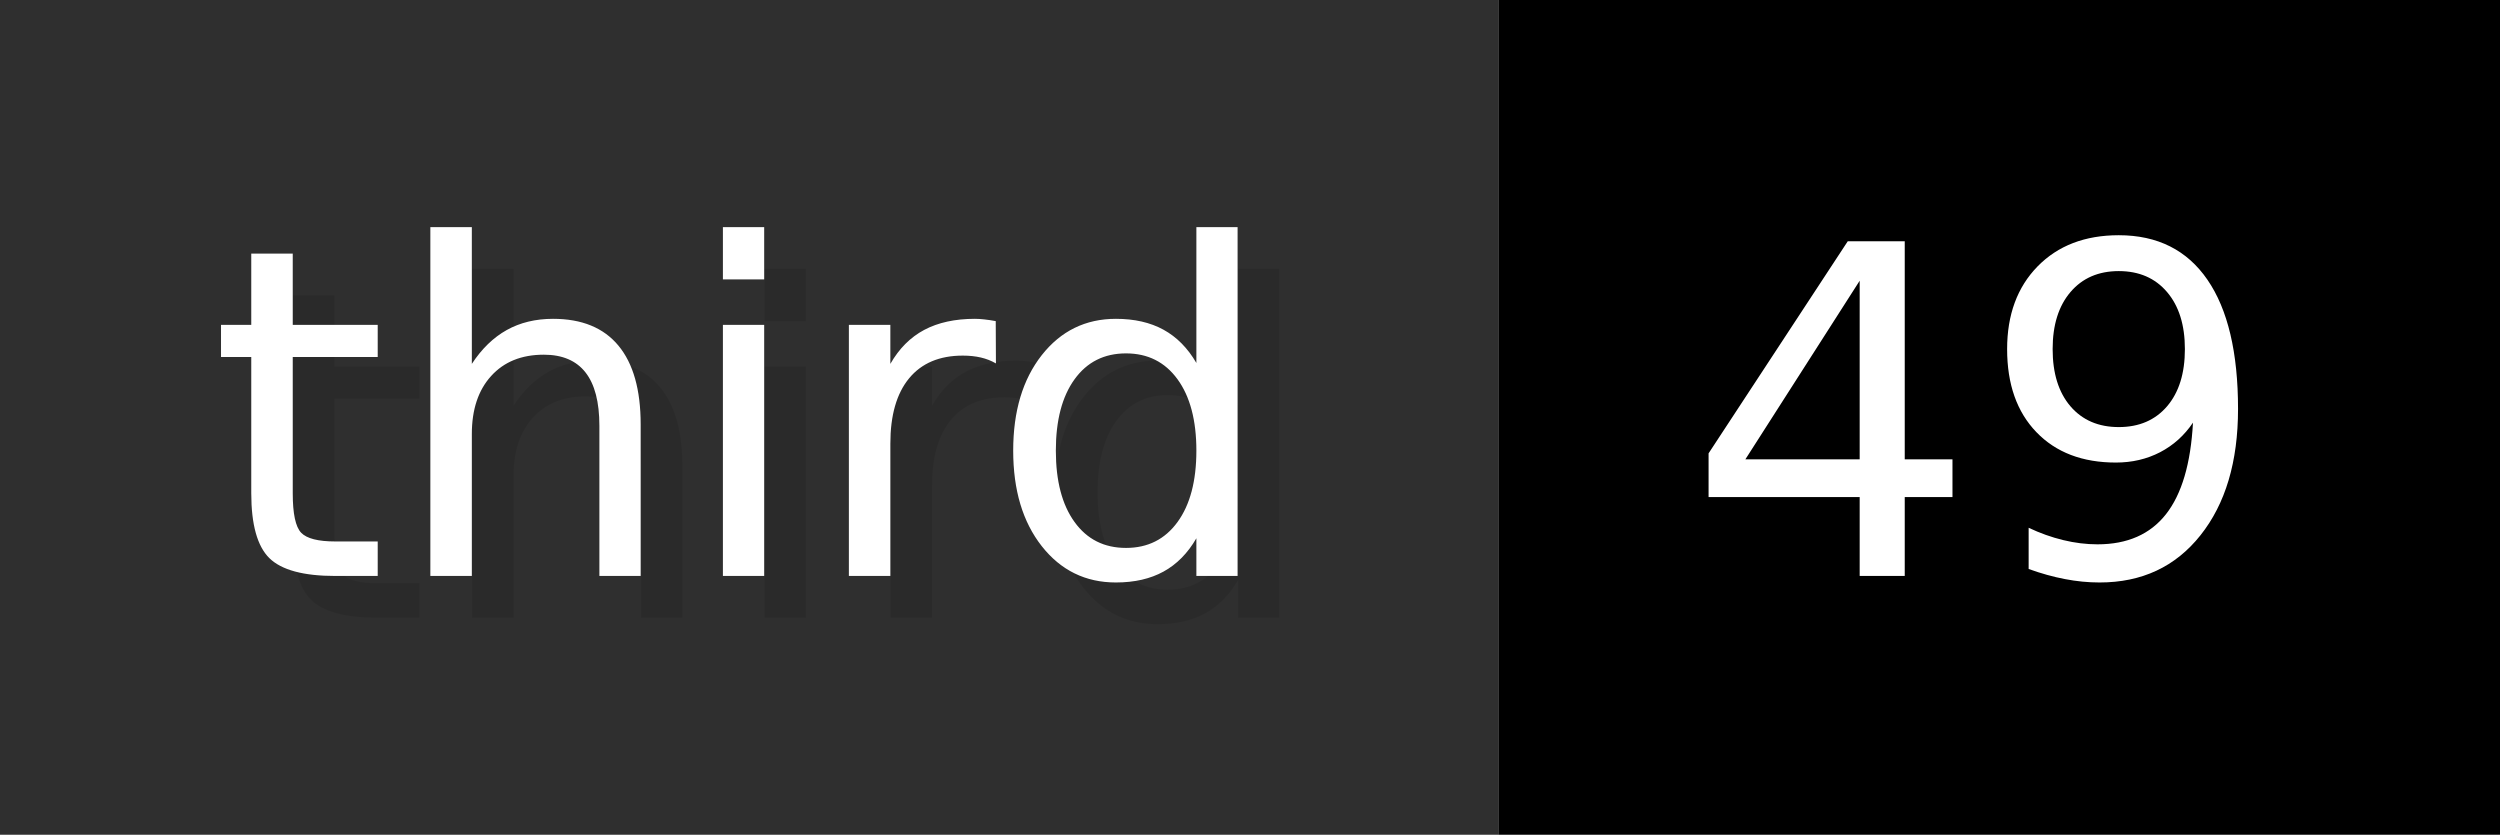
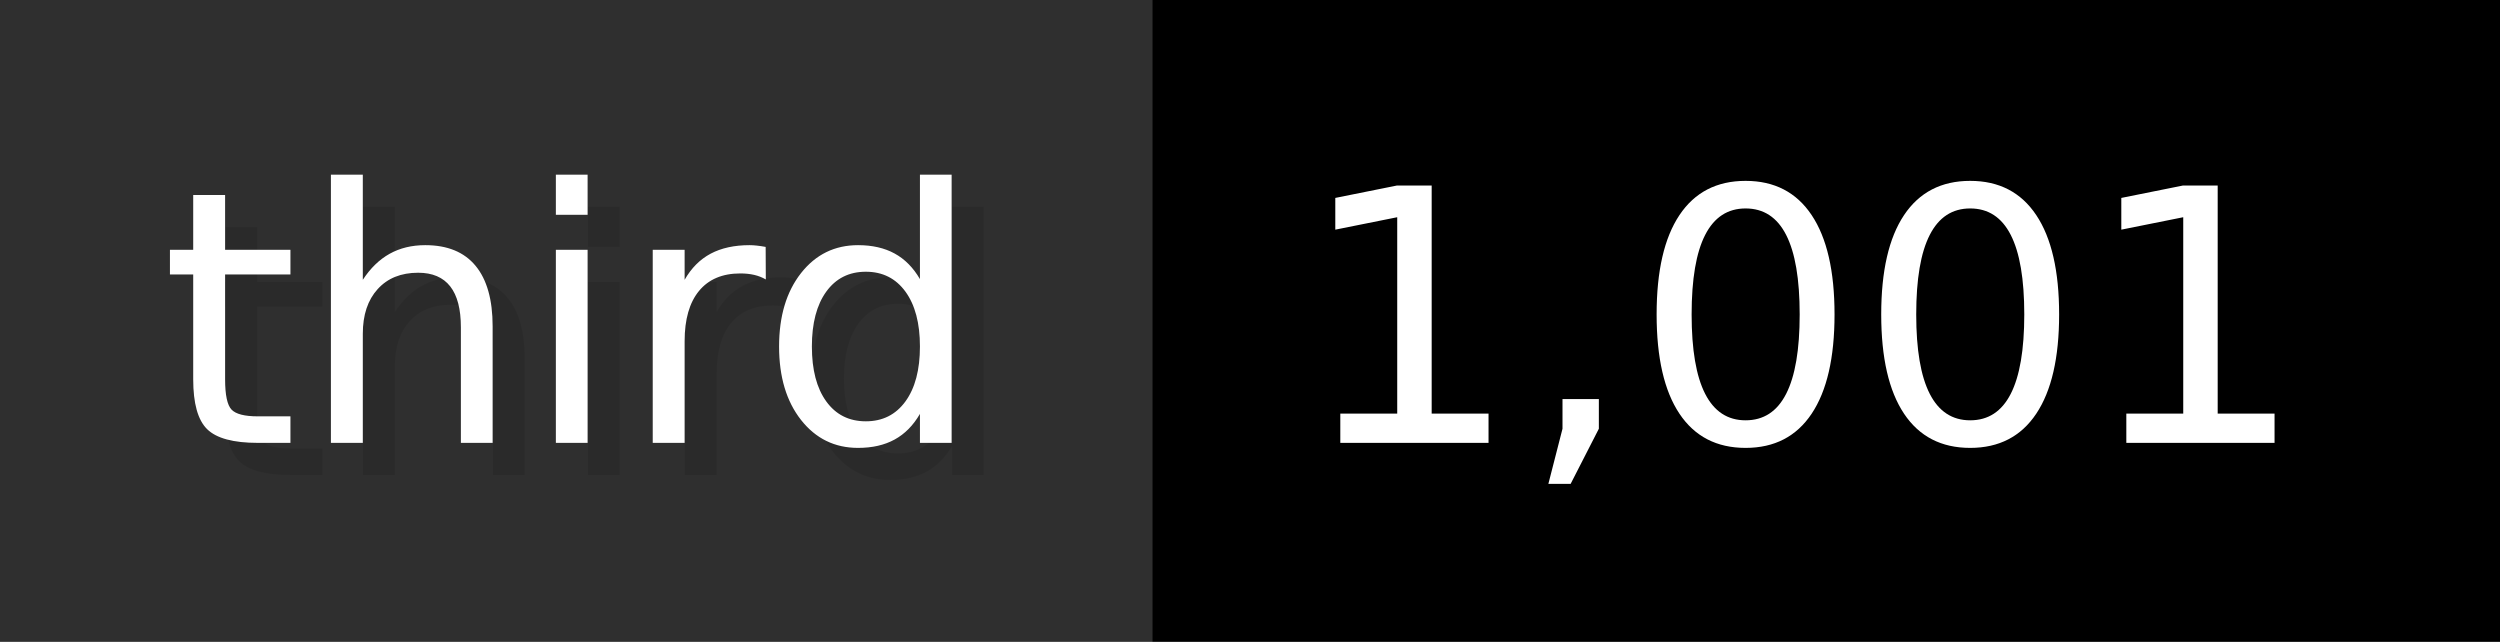
- <svg xmlns="http://www.w3.org/2000/svg" width="59.9" height="20" viewBox="0 0 599 200" role="img" aria-label="third: 49">
+ <svg xmlns="http://www.w3.org/2000/svg" width="77.9" height="20" viewBox="0 0 779 200" role="img" aria-label="third: 1,001">
  <g>
    <rect fill="#2F2F2F" width="359" height="200" />
-     <rect fill="#" x="359" width="240" height="200" />
+     <rect fill="#" x="359" width="420" height="200" />
  </g>
  <g aria-hidden="true" fill="#fff" text-anchor="start" font-family="Verdana,DejaVu Sans,sans-serif" font-size="110">
    <text x="60" y="148" textLength="259" fill="#000" opacity="0.1">third</text>
    <text x="50" y="138" textLength="259">third</text>
-     <text x="414" y="148" textLength="140" fill="#000" opacity="0.1">49</text>
-     <text x="404" y="138" textLength="140">49</text>
+     <text x="414" y="148" textLength="320" fill="#000" opacity="0.1">1,001</text>
+     <text x="404" y="138" textLength="320">1,001</text>
  </g>
</svg>
